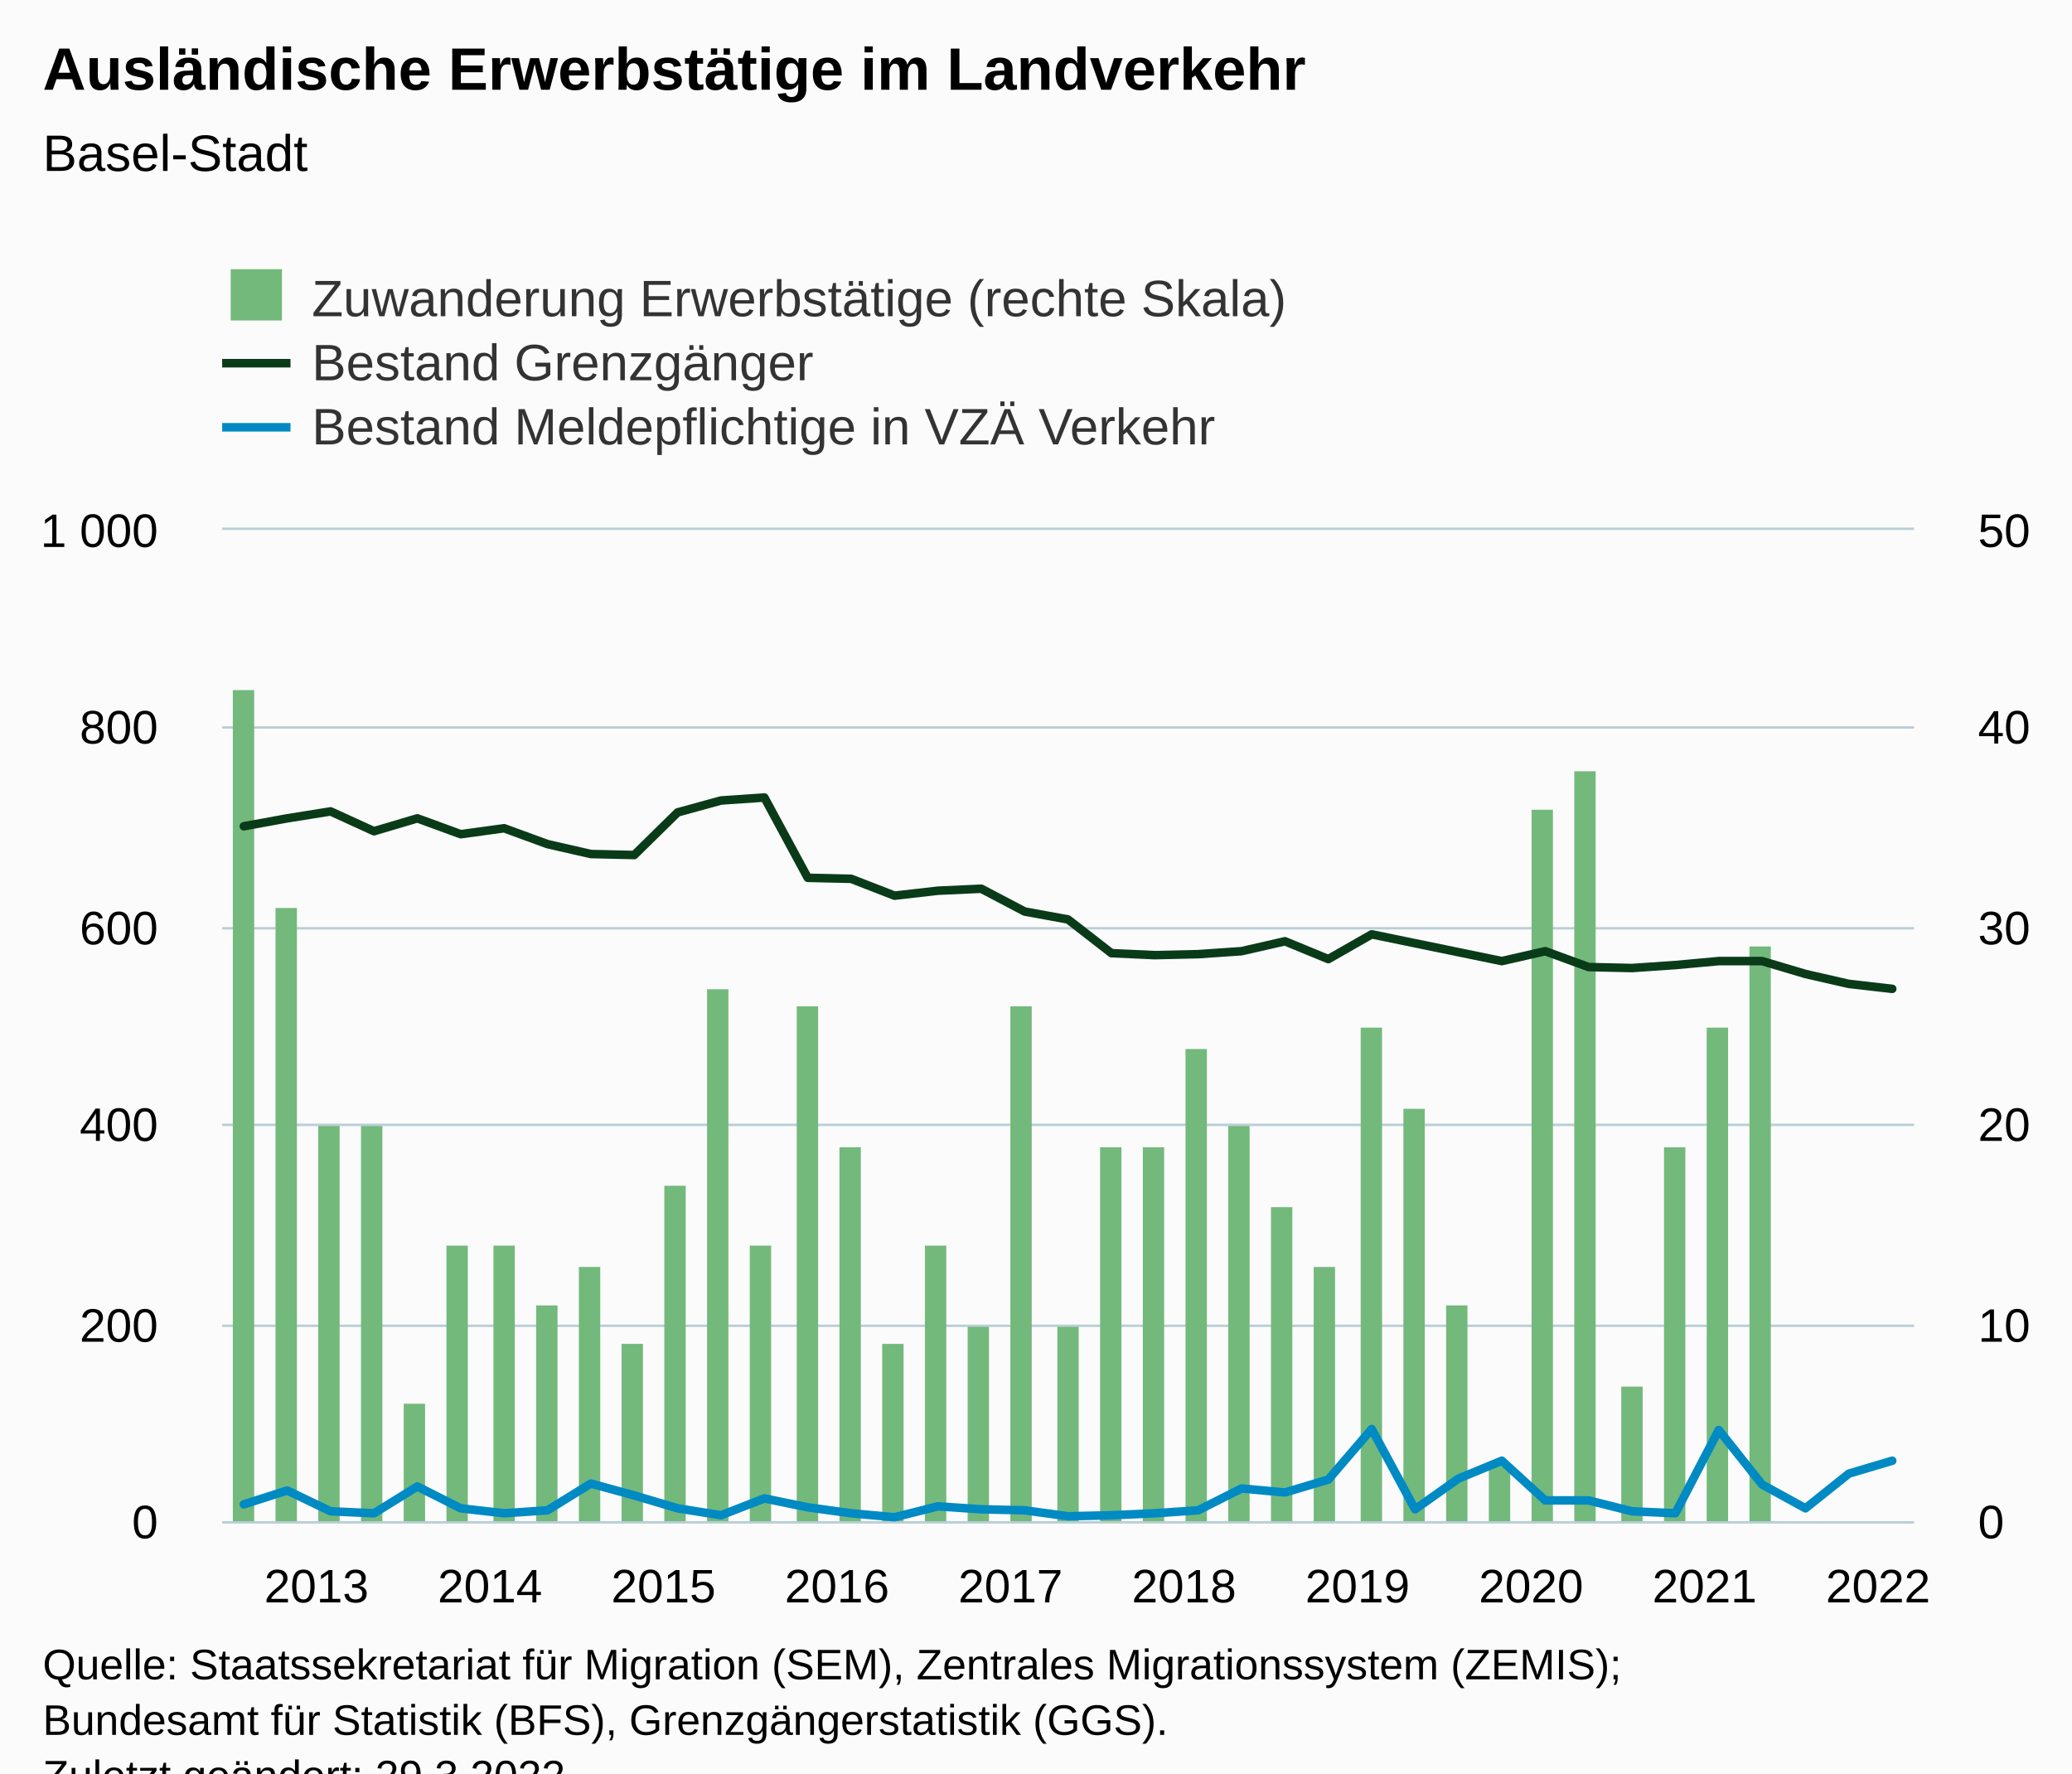
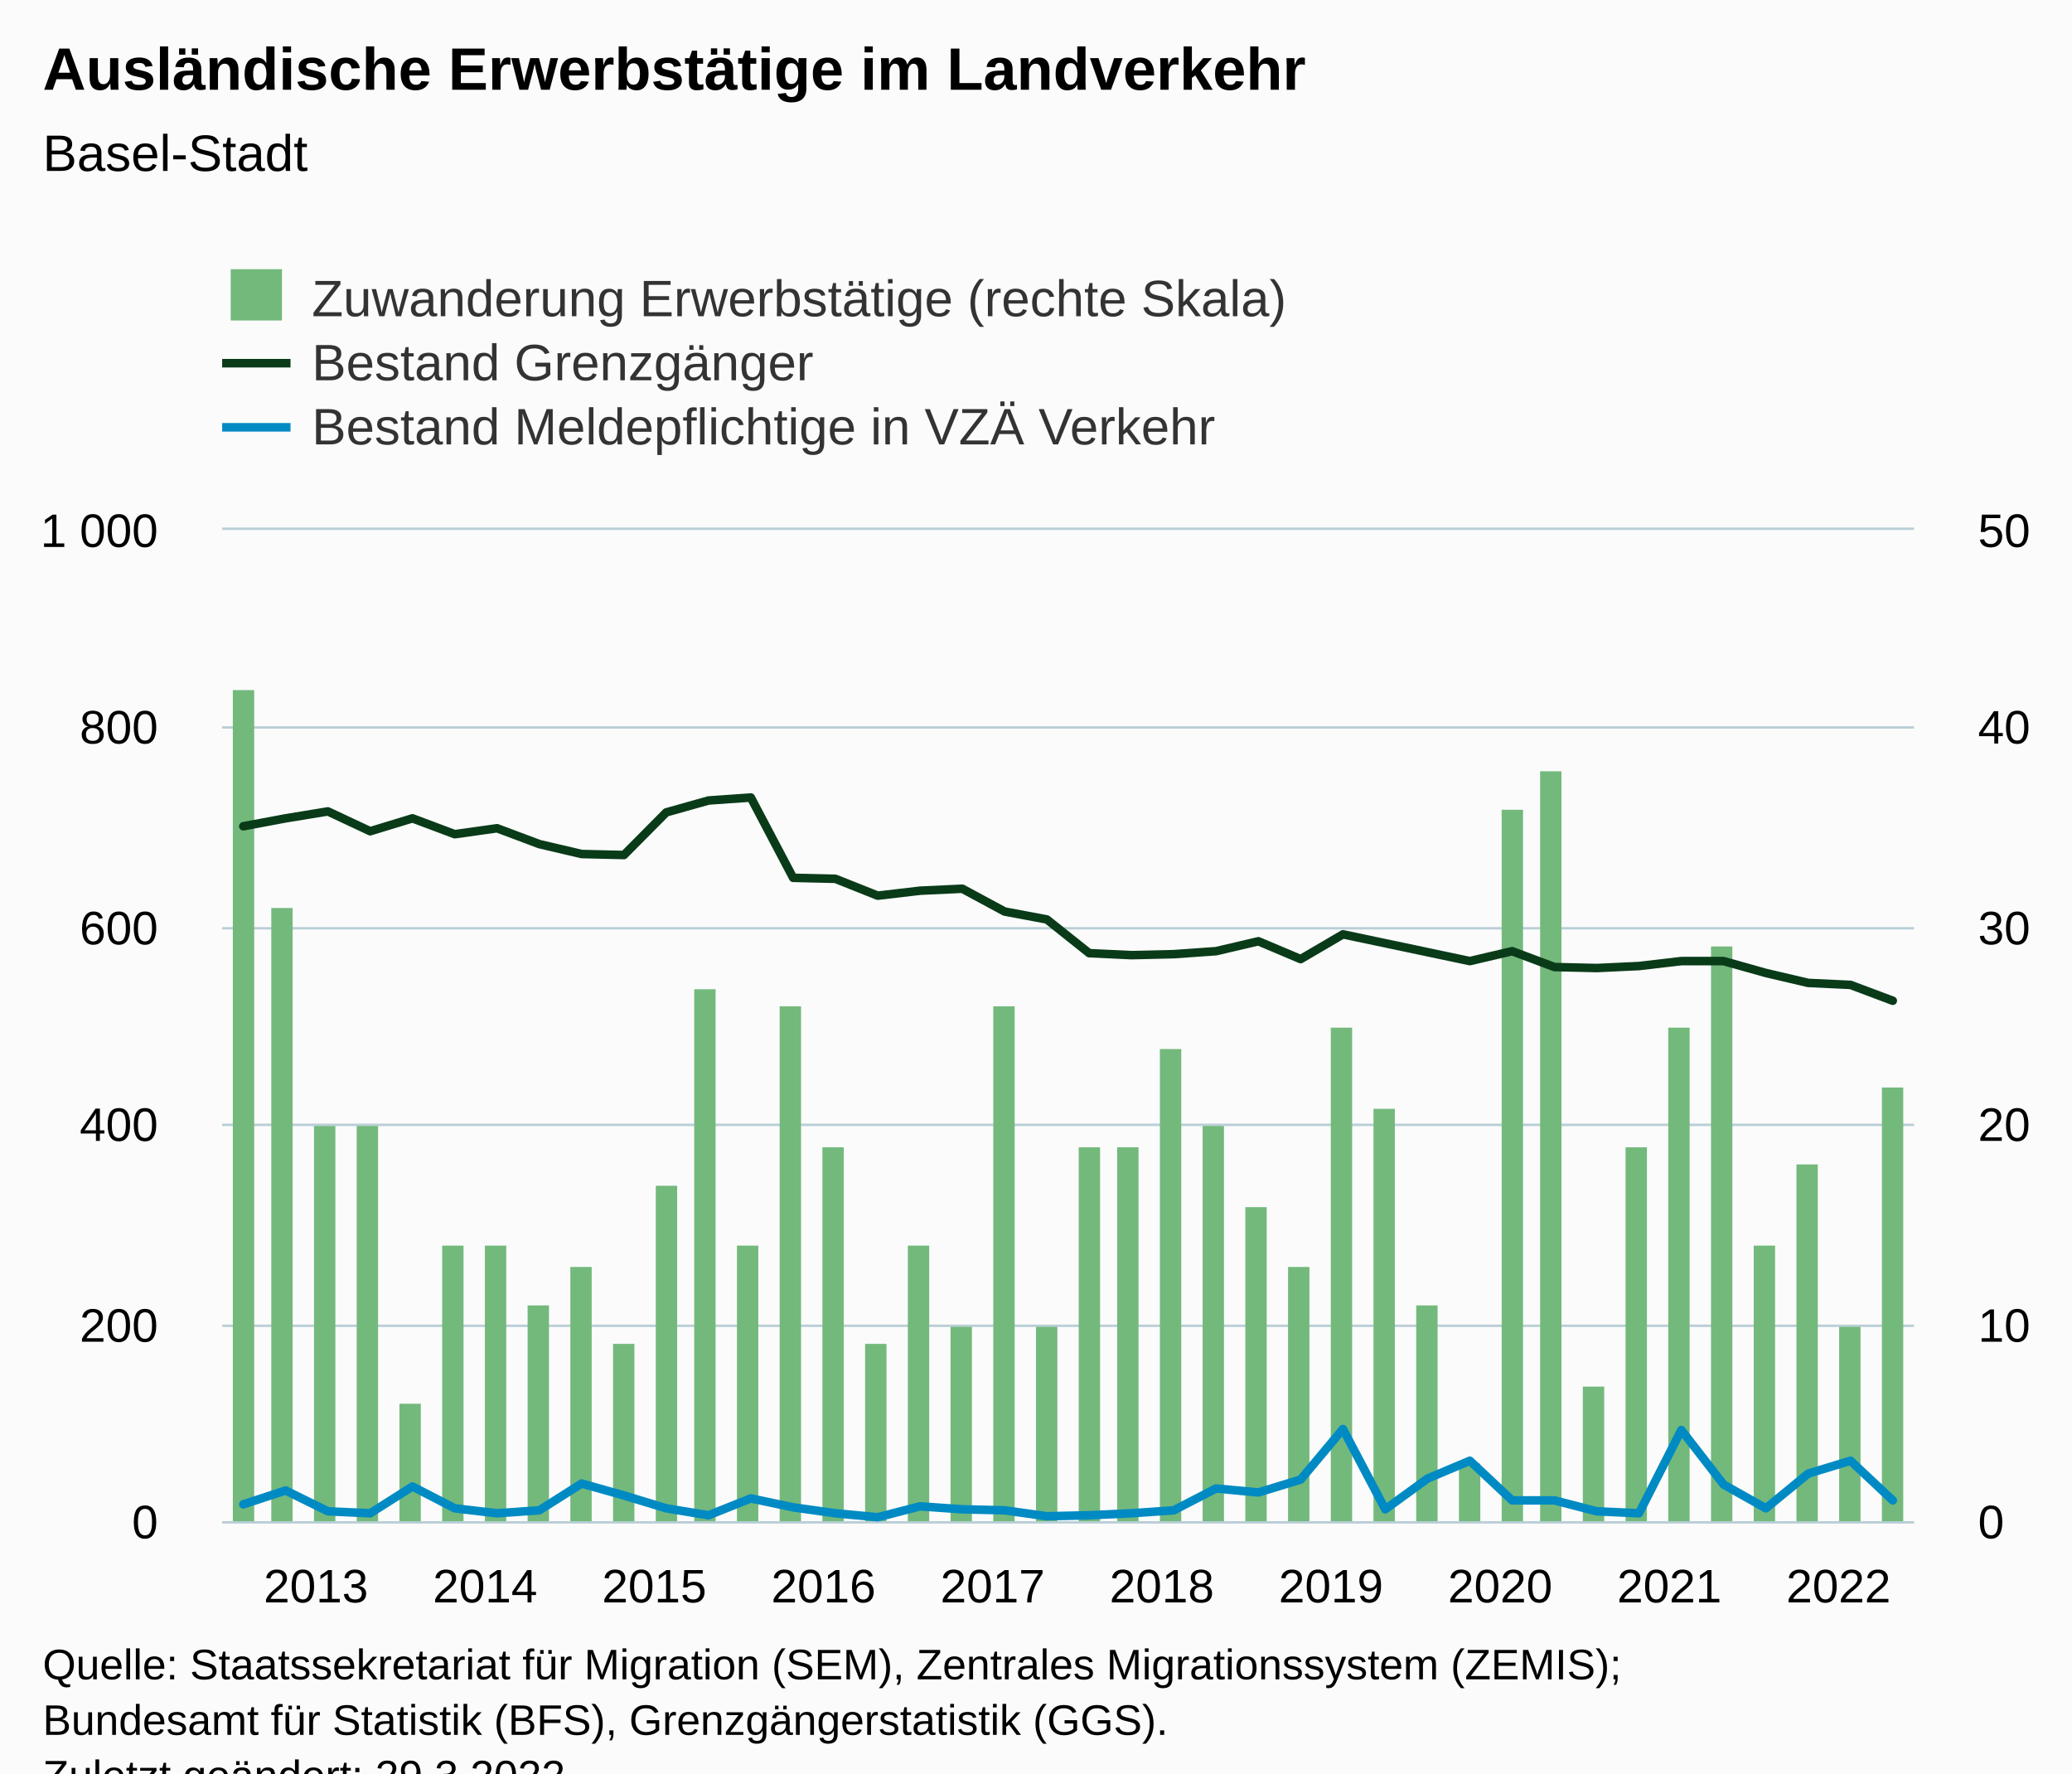
<svg xmlns="http://www.w3.org/2000/svg" version="1.1" class="highcharts-root" style="font-family:Arial;font-size:12px;" viewBox="0 0 485 415">
  <defs>
-     <clipPath id="highcharts-gfxeytz-126-">
+     <clipPath id="highcharts-bi3913j-129-">
      <rect x="0" y="0" width="396" height="232" fill="none" />
    </clipPath>
-     <clipPath id="highcharts-gfxeytz-166-">
+     <clipPath id="highcharts-bi3913j-170-">
      <rect x="0" y="0" width="396" height="232" fill="none" />
    </clipPath>
-     <clipPath id="highcharts-gfxeytz-206-">
+     <clipPath id="highcharts-bi3913j-211-">
      <rect x="0" y="0" width="396" height="232" fill="none" />
    </clipPath>
-     <clipPath id="highcharts-gfxeytz-246-">
+     <clipPath id="highcharts-bi3913j-252-">
      <rect x="52" y="124" width="396" height="232" fill="none" />
    </clipPath>
  </defs>
  <rect fill="#fbfbfb" class="highcharts-background" x="0" y="0" width="485" height="428" rx="0" ry="0" />
  <rect fill="none" class="highcharts-plot-background" x="52" y="124" width="396" height="232" />
  <g class="highcharts-pane-group" data-z-index="0" />
  <g class="highcharts-grid highcharts-xaxis-grid" data-z-index="1">
    <path fill="none" data-z-index="1" class="highcharts-grid-line" d="M 56.5 124 L 56.5 356" opacity="1" />
-     <path fill="none" data-z-index="1" class="highcharts-grid-line" d="M 97.5 124 L 97.5 356" opacity="1" />
-     <path fill="none" data-z-index="1" class="highcharts-grid-line" d="M 137.5 124 L 137.5 356" opacity="1" />
-     <path fill="none" data-z-index="1" class="highcharts-grid-line" d="M 178.5 124 L 178.5 356" opacity="1" />
-     <path fill="none" data-z-index="1" class="highcharts-grid-line" d="M 219.5 124 L 219.5 356" opacity="1" />
-     <path fill="none" data-z-index="1" class="highcharts-grid-line" d="M 259.5 124 L 259.5 356" opacity="1" />
-     <path fill="none" data-z-index="1" class="highcharts-grid-line" d="M 300.5 124 L 300.5 356" opacity="1" />
-     <path fill="none" data-z-index="1" class="highcharts-grid-line" d="M 340.5 124 L 340.5 356" opacity="1" />
-     <path fill="none" data-z-index="1" class="highcharts-grid-line" d="M 381.5 124 L 381.5 356" opacity="1" />
-     <path fill="none" data-z-index="1" class="highcharts-grid-line" d="M 422.5 124 L 422.5 356" opacity="1" />
+     <path fill="none" data-z-index="1" class="highcharts-grid-line" d="M 96.5 124 L 96.5 356" opacity="1" />
+     <path fill="none" data-z-index="1" class="highcharts-grid-line" d="M 135.5 124 L 135.5 356" opacity="1" />
+     <path fill="none" data-z-index="1" class="highcharts-grid-line" d="M 175.5 124 L 175.5 356" opacity="1" />
+     <path fill="none" data-z-index="1" class="highcharts-grid-line" d="M 214.5 124 L 214.5 356" opacity="1" />
+     <path fill="none" data-z-index="1" class="highcharts-grid-line" d="M 254.5 124 L 254.5 356" opacity="1" />
+     <path fill="none" data-z-index="1" class="highcharts-grid-line" d="M 294.5 124 L 294.5 356" opacity="1" />
+     <path fill="none" data-z-index="1" class="highcharts-grid-line" d="M 333.5 124 L 333.5 356" opacity="1" />
+     <path fill="none" data-z-index="1" class="highcharts-grid-line" d="M 373.5 124 L 373.5 356" opacity="1" />
+     <path fill="none" data-z-index="1" class="highcharts-grid-line" d="M 412.5 124 L 412.5 356" opacity="1" />
  </g>
  <g class="highcharts-grid highcharts-yaxis-grid" data-z-index="1">
    <path fill="none" stroke="#B9CFD7" stroke-width="0.5" data-z-index="1" class="highcharts-grid-line" d="M 52 356.25 L 448 356.25" opacity="1" />
    <path fill="none" stroke="#B9CFD7" stroke-width="0.5" data-z-index="1" class="highcharts-grid-line" d="M 52 310.25 L 448 310.25" opacity="1" />
    <path fill="none" stroke="#B9CFD7" stroke-width="0.5" data-z-index="1" class="highcharts-grid-line" d="M 52 263.25 L 448 263.25" opacity="1" />
    <path fill="none" stroke="#B9CFD7" stroke-width="0.5" data-z-index="1" class="highcharts-grid-line" d="M 52 217.25 L 448 217.25" opacity="1" />
    <path fill="none" stroke="#B9CFD7" stroke-width="0.5" data-z-index="1" class="highcharts-grid-line" d="M 52 170.25 L 448 170.25" opacity="1" />
    <path fill="none" stroke="#B9CFD7" stroke-width="0.5" data-z-index="1" class="highcharts-grid-line" d="M 52 123.75 L 448 123.75" opacity="1" />
  </g>
  <g class="highcharts-grid highcharts-yaxis-grid" data-z-index="1">
    <path fill="none" stroke="#B9CFD7" stroke-width="0.5" data-z-index="1" class="highcharts-grid-line" d="M 52 356.25 L 448 356.25" opacity="1" />
    <path fill="none" stroke="#B9CFD7" stroke-width="0.5" data-z-index="1" class="highcharts-grid-line" d="M 52 310.25 L 448 310.25" opacity="1" />
    <path fill="none" stroke="#B9CFD7" stroke-width="0.5" data-z-index="1" class="highcharts-grid-line" d="M 52 263.25 L 448 263.25" opacity="1" />
    <path fill="none" stroke="#B9CFD7" stroke-width="0.5" data-z-index="1" class="highcharts-grid-line" d="M 52 217.25 L 448 217.25" opacity="1" />
    <path fill="none" stroke="#B9CFD7" stroke-width="0.5" data-z-index="1" class="highcharts-grid-line" d="M 52 170.25 L 448 170.25" opacity="1" />
    <path fill="none" stroke="#B9CFD7" stroke-width="0.5" data-z-index="1" class="highcharts-grid-line" d="M 52 123.75 L 448 123.75" opacity="1" />
  </g>
  <rect fill="none" class="highcharts-plot-border" data-z-index="1" x="52" y="124" width="396" height="232" />
  <g class="highcharts-axis highcharts-xaxis" data-z-index="2">
    <path fill="none" class="highcharts-axis-line" stroke="#B9CFD7" stroke-width="0.5" data-z-index="7" d="M 52 356.25 L 448 356.25" />
  </g>
  <g class="highcharts-axis highcharts-yaxis" data-z-index="2">
    <path fill="none" class="highcharts-axis-line" data-z-index="7" d="M 52 124 L 52 356" />
  </g>
  <g class="highcharts-axis highcharts-yaxis" data-z-index="2">
    <path fill="none" class="highcharts-axis-line" data-z-index="7" d="M 448 124 L 448 356" />
  </g>
  <g class="highcharts-series-group" data-z-index="3">
-     <g class="highcharts-series highcharts-series-0 highcharts-column-series" data-z-index="0.1" opacity="1" transform="translate(52,124) scale(1 1)" clip-path="url(#highcharts-gfxeytz-166-)">
+     <g class="highcharts-series highcharts-series-0 highcharts-column-series" data-z-index="0.1" opacity="1" transform="translate(52,124) scale(1 1)" clip-path="url(#highcharts-bi3913j-170-)">
      <rect x="2.5" y="37.5" width="5" height="195" fill="#73b97c" stroke="#ffffff" stroke-width="1e-7" opacity="1" class="highcharts-point" />
-       <rect x="12.5" y="88.5" width="5" height="144" fill="#73b97c" stroke="#ffffff" stroke-width="1e-7" opacity="1" class="highcharts-point" />
-       <rect x="22.5" y="139.5" width="5" height="93" fill="#73b97c" stroke="#ffffff" stroke-width="1e-7" opacity="1" class="highcharts-point" />
-       <rect x="32.5" y="139.5" width="5" height="93" fill="#73b97c" stroke="#ffffff" stroke-width="1e-7" opacity="1" class="highcharts-point" />
-       <rect x="42.5" y="204.5" width="5" height="28" fill="#73b97c" stroke="#ffffff" stroke-width="1e-7" opacity="1" class="highcharts-point" />
-       <rect x="52.5" y="167.5" width="5" height="65" fill="#73b97c" stroke="#ffffff" stroke-width="1e-7" opacity="1" class="highcharts-point" />
-       <rect x="63.5" y="167.5" width="5" height="65" fill="#73b97c" stroke="#ffffff" stroke-width="1e-7" opacity="1" class="highcharts-point" />
-       <rect x="73.5" y="181.5" width="5" height="51" fill="#73b97c" stroke="#ffffff" stroke-width="1e-7" opacity="1" class="highcharts-point" />
-       <rect x="83.5" y="172.5" width="5" height="60" fill="#73b97c" stroke="#ffffff" stroke-width="1e-7" opacity="1" class="highcharts-point" />
-       <rect x="93.5" y="190.5" width="5" height="42" fill="#73b97c" stroke="#ffffff" stroke-width="1e-7" opacity="1" class="highcharts-point" />
-       <rect x="103.5" y="153.5" width="5" height="79" fill="#73b97c" stroke="#ffffff" stroke-width="1e-7" opacity="1" class="highcharts-point" />
-       <rect x="113.5" y="107.5" width="5" height="125" fill="#73b97c" stroke="#ffffff" stroke-width="1e-7" opacity="1" class="highcharts-point" />
-       <rect x="123.5" y="167.5" width="5" height="65" fill="#73b97c" stroke="#ffffff" stroke-width="1e-7" opacity="1" class="highcharts-point" />
-       <rect x="134.5" y="111.5" width="5" height="121" fill="#73b97c" stroke="#ffffff" stroke-width="1e-7" opacity="1" class="highcharts-point" />
-       <rect x="144.5" y="144.5" width="5" height="88" fill="#73b97c" stroke="#ffffff" stroke-width="1e-7" opacity="1" class="highcharts-point" />
-       <rect x="154.5" y="190.5" width="5" height="42" fill="#73b97c" stroke="#ffffff" stroke-width="1e-7" opacity="1" class="highcharts-point" />
-       <rect x="164.5" y="167.5" width="5" height="65" fill="#73b97c" stroke="#ffffff" stroke-width="1e-7" opacity="1" class="highcharts-point" />
-       <rect x="174.5" y="186.5" width="5" height="46" fill="#73b97c" stroke="#ffffff" stroke-width="1e-7" opacity="1" class="highcharts-point" />
-       <rect x="184.5" y="111.5" width="5" height="121" fill="#73b97c" stroke="#ffffff" stroke-width="1e-7" opacity="1" class="highcharts-point" />
-       <rect x="195.5" y="186.5" width="5" height="46" fill="#73b97c" stroke="#ffffff" stroke-width="1e-7" opacity="1" class="highcharts-point" />
-       <rect x="205.5" y="144.5" width="5" height="88" fill="#73b97c" stroke="#ffffff" stroke-width="1e-7" opacity="1" class="highcharts-point" />
-       <rect x="215.5" y="144.5" width="5" height="88" fill="#73b97c" stroke="#ffffff" stroke-width="1e-7" opacity="1" class="highcharts-point" />
-       <rect x="225.5" y="121.5" width="5" height="111" fill="#73b97c" stroke="#ffffff" stroke-width="1e-7" opacity="1" class="highcharts-point" />
-       <rect x="235.5" y="139.5" width="5" height="93" fill="#73b97c" stroke="#ffffff" stroke-width="1e-7" opacity="1" class="highcharts-point" />
-       <rect x="245.5" y="158.5" width="5" height="74" fill="#73b97c" stroke="#ffffff" stroke-width="1e-7" opacity="1" class="highcharts-point" />
-       <rect x="255.5" y="172.5" width="5" height="60" fill="#73b97c" stroke="#ffffff" stroke-width="1e-7" opacity="1" class="highcharts-point" />
-       <rect x="266.5" y="116.5" width="5" height="116" fill="#73b97c" stroke="#ffffff" stroke-width="1e-7" opacity="1" class="highcharts-point" />
-       <rect x="276.5" y="135.5" width="5" height="97" fill="#73b97c" stroke="#ffffff" stroke-width="1e-7" opacity="1" class="highcharts-point" />
-       <rect x="286.5" y="181.5" width="5" height="51" fill="#73b97c" stroke="#ffffff" stroke-width="1e-7" opacity="1" class="highcharts-point" />
-       <rect x="296.5" y="218.5" width="5" height="14" fill="#73b97c" stroke="#ffffff" stroke-width="1e-7" opacity="1" class="highcharts-point" />
-       <rect x="306.5" y="65.5" width="5" height="167" fill="#73b97c" stroke="#ffffff" stroke-width="1e-7" opacity="1" class="highcharts-point" />
-       <rect x="316.5" y="56.5" width="5" height="176" fill="#73b97c" stroke="#ffffff" stroke-width="1e-7" opacity="1" class="highcharts-point" />
-       <rect x="327.5" y="200.5" width="5" height="32" fill="#73b97c" stroke="#ffffff" stroke-width="1e-7" opacity="1" class="highcharts-point" />
-       <rect x="337.5" y="144.5" width="5" height="88" fill="#73b97c" stroke="#ffffff" stroke-width="1e-7" opacity="1" class="highcharts-point" />
-       <rect x="347.5" y="116.5" width="5" height="116" fill="#73b97c" stroke="#ffffff" stroke-width="1e-7" opacity="1" class="highcharts-point" />
-       <rect x="357.5" y="97.5" width="5" height="135" fill="#73b97c" stroke="#ffffff" stroke-width="1e-7" opacity="1" class="highcharts-point" />
+       <rect x="11.5" y="88.5" width="5" height="144" fill="#73b97c" stroke="#ffffff" stroke-width="1e-7" opacity="1" class="highcharts-point" />
+       <rect x="21.5" y="139.5" width="5" height="93" fill="#73b97c" stroke="#ffffff" stroke-width="1e-7" opacity="1" class="highcharts-point" />
+       <rect x="31.5" y="139.5" width="5" height="93" fill="#73b97c" stroke="#ffffff" stroke-width="1e-7" opacity="1" class="highcharts-point" />
+       <rect x="41.5" y="204.5" width="5" height="28" fill="#73b97c" stroke="#ffffff" stroke-width="1e-7" opacity="1" class="highcharts-point" />
+       <rect x="51.5" y="167.5" width="5" height="65" fill="#73b97c" stroke="#ffffff" stroke-width="1e-7" opacity="1" class="highcharts-point" />
+       <rect x="61.5" y="167.5" width="5" height="65" fill="#73b97c" stroke="#ffffff" stroke-width="1e-7" opacity="1" class="highcharts-point" />
+       <rect x="71.5" y="181.5" width="5" height="51" fill="#73b97c" stroke="#ffffff" stroke-width="1e-7" opacity="1" class="highcharts-point" />
+       <rect x="81.5" y="172.5" width="5" height="60" fill="#73b97c" stroke="#ffffff" stroke-width="1e-7" opacity="1" class="highcharts-point" />
+       <rect x="91.5" y="190.5" width="5" height="42" fill="#73b97c" stroke="#ffffff" stroke-width="1e-7" opacity="1" class="highcharts-point" />
+       <rect x="101.5" y="153.5" width="5" height="79" fill="#73b97c" stroke="#ffffff" stroke-width="1e-7" opacity="1" class="highcharts-point" />
+       <rect x="110.5" y="107.5" width="5" height="125" fill="#73b97c" stroke="#ffffff" stroke-width="1e-7" opacity="1" class="highcharts-point" />
+       <rect x="120.5" y="167.5" width="5" height="65" fill="#73b97c" stroke="#ffffff" stroke-width="1e-7" opacity="1" class="highcharts-point" />
+       <rect x="130.5" y="111.5" width="5" height="121" fill="#73b97c" stroke="#ffffff" stroke-width="1e-7" opacity="1" class="highcharts-point" />
+       <rect x="140.5" y="144.5" width="5" height="88" fill="#73b97c" stroke="#ffffff" stroke-width="1e-7" opacity="1" class="highcharts-point" />
+       <rect x="150.5" y="190.5" width="5" height="42" fill="#73b97c" stroke="#ffffff" stroke-width="1e-7" opacity="1" class="highcharts-point" />
+       <rect x="160.5" y="167.5" width="5" height="65" fill="#73b97c" stroke="#ffffff" stroke-width="1e-7" opacity="1" class="highcharts-point" />
+       <rect x="170.5" y="186.5" width="5" height="46" fill="#73b97c" stroke="#ffffff" stroke-width="1e-7" opacity="1" class="highcharts-point" />
+       <rect x="180.5" y="111.5" width="5" height="121" fill="#73b97c" stroke="#ffffff" stroke-width="1e-7" opacity="1" class="highcharts-point" />
+       <rect x="190.5" y="186.5" width="5" height="46" fill="#73b97c" stroke="#ffffff" stroke-width="1e-7" opacity="1" class="highcharts-point" />
+       <rect x="200.5" y="144.5" width="5" height="88" fill="#73b97c" stroke="#ffffff" stroke-width="1e-7" opacity="1" class="highcharts-point" />
+       <rect x="209.5" y="144.5" width="5" height="88" fill="#73b97c" stroke="#ffffff" stroke-width="1e-7" opacity="1" class="highcharts-point" />
+       <rect x="219.5" y="121.5" width="5" height="111" fill="#73b97c" stroke="#ffffff" stroke-width="1e-7" opacity="1" class="highcharts-point" />
+       <rect x="229.5" y="139.5" width="5" height="93" fill="#73b97c" stroke="#ffffff" stroke-width="1e-7" opacity="1" class="highcharts-point" />
+       <rect x="239.5" y="158.5" width="5" height="74" fill="#73b97c" stroke="#ffffff" stroke-width="1e-7" opacity="1" class="highcharts-point" />
+       <rect x="249.5" y="172.5" width="5" height="60" fill="#73b97c" stroke="#ffffff" stroke-width="1e-7" opacity="1" class="highcharts-point" />
+       <rect x="259.5" y="116.5" width="5" height="116" fill="#73b97c" stroke="#ffffff" stroke-width="1e-7" opacity="1" class="highcharts-point" />
+       <rect x="269.5" y="135.5" width="5" height="97" fill="#73b97c" stroke="#ffffff" stroke-width="1e-7" opacity="1" class="highcharts-point" />
+       <rect x="279.5" y="181.5" width="5" height="51" fill="#73b97c" stroke="#ffffff" stroke-width="1e-7" opacity="1" class="highcharts-point" />
+       <rect x="289.5" y="218.5" width="5" height="14" fill="#73b97c" stroke="#ffffff" stroke-width="1e-7" opacity="1" class="highcharts-point" />
+       <rect x="299.5" y="65.5" width="5" height="167" fill="#73b97c" stroke="#ffffff" stroke-width="1e-7" opacity="1" class="highcharts-point" />
+       <rect x="308.5" y="56.5" width="5" height="176" fill="#73b97c" stroke="#ffffff" stroke-width="1e-7" opacity="1" class="highcharts-point" />
+       <rect x="318.5" y="200.5" width="5" height="32" fill="#73b97c" stroke="#ffffff" stroke-width="1e-7" opacity="1" class="highcharts-point" />
+       <rect x="328.5" y="144.5" width="5" height="88" fill="#73b97c" stroke="#ffffff" stroke-width="1e-7" opacity="1" class="highcharts-point" />
+       <rect x="338.5" y="116.5" width="5" height="116" fill="#73b97c" stroke="#ffffff" stroke-width="1e-7" opacity="1" class="highcharts-point" />
+       <rect x="348.5" y="97.5" width="5" height="135" fill="#73b97c" stroke="#ffffff" stroke-width="1e-7" opacity="1" class="highcharts-point" />
+       <rect x="358.5" y="167.5" width="5" height="65" fill="#73b97c" stroke="#ffffff" stroke-width="1e-7" opacity="1" class="highcharts-point" />
+       <rect x="368.5" y="148.5" width="5" height="84" fill="#73b97c" stroke="#ffffff" stroke-width="1e-7" opacity="1" class="highcharts-point" />
+       <rect x="378.5" y="186.5" width="5" height="46" fill="#73b97c" stroke="#ffffff" stroke-width="1e-7" opacity="1" class="highcharts-point" />
+       <rect x="388.5" y="130.5" width="5" height="102" fill="#73b97c" stroke="#ffffff" stroke-width="1e-7" opacity="1" class="highcharts-point" />
    </g>
    <g class="highcharts-markers highcharts-series-0 highcharts-column-series" data-z-index="0.1" opacity="1" transform="translate(52,124) scale(1 1)" clip-path="none" />
-     <g class="highcharts-series highcharts-series-1 highcharts-line-series" data-z-index="0.1" opacity="1" transform="translate(52,124) scale(1 1)" clip-path="url(#highcharts-gfxeytz-206-)">
-       <path fill="none" d="M 5.077 69.368 L 15.231 67.512 L 25.385 65.888 L 35.538 70.528 L 45.692 67.512 L 55.846 71.224 L 66 69.832 L 76.154 73.544 L 86.308 75.864 L 96.462 76.096 L 106.615 66.12 L 116.769 63.336 L 126.923 62.64 L 137.077 81.432 L 147.231 81.664 L 157.385 85.608 L 167.538 84.448 L 177.692 83.984 L 187.846 89.32 L 198 91.176 L 208.154 99.064 L 218.308 99.528 L 228.462 99.296 L 238.615 98.6 L 248.769 96.28 L 258.923 100.456 L 269.077 94.656 L 279.231 96.744 L 289.385 98.832 L 299.538 100.92 L 309.692 98.6 L 319.846 102.312 L 330 102.544 L 340.154 101.848 L 350.308 100.92 L 360.462 100.92 L 370.615 103.936 L 380.769 106.256 L 390.923 107.416" class="highcharts-graph" data-z-index="1" stroke="#0A3B19" stroke-width="2" stroke-linejoin="round" stroke-linecap="round" />
+     <g class="highcharts-series highcharts-series-1 highcharts-line-series" data-z-index="0.1" opacity="1" transform="translate(52,124) scale(1 1)" clip-path="url(#highcharts-bi3913j-211-)">
+       <path fill="none" d="M 4.95 69.368 L 14.85 67.512 L 24.75 65.888 L 34.65 70.528 L 44.55 67.512 L 54.45 71.224 L 64.35 69.832 L 74.25 73.544 L 84.15 75.864 L 94.05 76.096 L 103.95 66.12 L 113.85 63.336 L 123.75 62.64 L 133.65 81.432 L 143.55 81.664 L 153.45 85.608 L 163.35 84.448 L 173.25 83.984 L 183.15 89.32 L 193.05 91.176 L 202.95 99.064 L 212.85 99.528 L 222.75 99.296 L 232.65 98.6 L 242.55 96.28 L 252.45 100.456 L 262.35 94.656 L 272.25 96.744 L 282.15 98.832 L 292.05 100.92 L 301.95 98.6 L 311.85 102.312 L 321.75 102.544 L 331.65 102.08 L 341.55 100.92 L 351.45 100.92 L 361.35 103.704 L 371.25 106.024 L 381.15 106.488 L 391.05 110.2" class="highcharts-graph" data-z-index="1" stroke="#0A3B19" stroke-width="2" stroke-linejoin="round" stroke-linecap="round" />
    </g>
    <g class="highcharts-markers highcharts-series-1 highcharts-line-series" data-z-index="0.1" opacity="1" transform="translate(52,124) scale(1 1)" clip-path="none" />
-     <g class="highcharts-series highcharts-series-2 highcharts-line-series" data-z-index="0.1" opacity="1" transform="translate(52,124) scale(1 1)" clip-path="url(#highcharts-gfxeytz-206-)">
-       <path fill="none" d="M 5.077 228.056 L 15.231 224.808 L 25.385 229.68 L 35.538 230.144 L 45.692 223.88 L 55.846 228.984 L 66 230.144 L 76.154 229.448 L 86.308 223.184 L 96.462 225.968 L 106.615 228.984 L 116.769 230.608 L 126.923 226.664 L 137.077 228.752 L 147.231 230.144 L 157.385 231.072 L 167.538 228.52 L 177.692 229.216 L 187.846 229.448 L 198 230.84 L 208.154 230.608 L 218.308 230.144 L 228.462 229.448 L 238.615 224.344 L 248.769 225.272 L 258.923 222.256 L 269.077 210.424 L 279.231 229.216 L 289.385 222.024 L 299.538 217.848 L 309.692 227.128 L 319.846 227.128 L 330 229.68 L 340.154 230.144 L 350.308 210.656 L 360.462 223.416 L 370.615 228.984 L 380.769 220.864 L 390.923 217.848" class="highcharts-graph" data-z-index="1" stroke="#008AC3" stroke-width="2" stroke-linejoin="round" stroke-linecap="round" />
+     <g class="highcharts-series highcharts-series-2 highcharts-line-series" data-z-index="0.1" opacity="1" transform="translate(52,124) scale(1 1)" clip-path="url(#highcharts-bi3913j-211-)">
+       <path fill="none" d="M 4.95 228.056 L 14.85 224.808 L 24.75 229.68 L 34.65 230.144 L 44.55 223.88 L 54.45 228.984 L 64.35 230.144 L 74.25 229.448 L 84.15 223.184 L 94.05 225.968 L 103.95 228.984 L 113.85 230.608 L 123.75 226.664 L 133.65 228.752 L 143.55 230.144 L 153.45 231.072 L 163.35 228.52 L 173.25 229.216 L 183.15 229.448 L 193.05 230.84 L 202.95 230.608 L 212.85 230.144 L 222.75 229.448 L 232.65 224.344 L 242.55 225.272 L 252.45 222.256 L 262.35 210.424 L 272.25 229.216 L 282.15 222.024 L 292.05 217.848 L 301.95 227.128 L 311.85 227.128 L 321.75 229.68 L 331.65 230.144 L 341.55 210.656 L 351.45 223.416 L 361.35 228.984 L 371.25 220.864 L 381.15 217.848 L 391.05 227.128" class="highcharts-graph" data-z-index="1" stroke="#008AC3" stroke-width="2" stroke-linejoin="round" stroke-linecap="round" />
    </g>
    <g class="highcharts-markers highcharts-series-2 highcharts-line-series" data-z-index="0.1" opacity="1" transform="translate(52,124) scale(1 1)" clip-path="none" />
  </g>
  <text x="10" text-anchor="start" class="highcharts-title" data-z-index="4" style="color:#000000;font-size:14px;font-weight:bold;fill:#000000;" y="21">
    <tspan>Ausländische Erwerbstätige im Landverkehr</tspan>
  </text>
  <text x="10" text-anchor="start" class="highcharts-subtitle" data-z-index="4" style="color:#000000;font-size:12px;font-weight:normal;fill:#000000;" y="40">
    <tspan>Basel-Stadt</tspan>
  </text>
  <text x="10" text-anchor="start" class="highcharts-caption" data-z-index="4" style="color:#666666;fill:#666666;" y="390" />
  <g class="highcharts-legend" data-z-index="7" transform="translate(44,56)">
    <rect fill="none" class="highcharts-legend-box" rx="0" ry="0" x="0" y="0" width="271" height="56" visibility="visible" />
    <g data-z-index="1">
      <g>
        <g class="highcharts-legend-item highcharts-column-series highcharts-color-undefined highcharts-series-0" data-z-index="1" transform="translate(8,3)">
          <text x="21" style="color:#333333;cursor:pointer;font-size:12px;font-weight:normal;fill:#333333;" text-anchor="start" data-z-index="2" y="15">
            <tspan>Zuwanderung Erwerbstätige (rechte Skala)</tspan>
          </text>
          <rect x="2" y="4" width="12" height="12" fill="#73b97c" class="highcharts-point" data-z-index="3" />
        </g>
        <g class="highcharts-legend-item highcharts-line-series highcharts-color-undefined highcharts-series-1" data-z-index="1" transform="translate(8,18)">
          <path fill="none" d="M 0 11 L 16 11" class="highcharts-graph" stroke="#0A3B19" stroke-width="2" />
          <text x="21" y="15" style="color:#333333;cursor:pointer;font-size:12px;font-weight:normal;fill:#333333;" text-anchor="start" data-z-index="2">
            <tspan>Bestand Grenzgänger</tspan>
          </text>
        </g>
        <g class="highcharts-legend-item highcharts-line-series highcharts-color-undefined highcharts-series-2" data-z-index="1" transform="translate(8,33)">
          <path fill="none" d="M 0 11 L 16 11" class="highcharts-graph" stroke="#008AC3" stroke-width="2" />
          <text x="21" y="15" style="color:#333333;cursor:pointer;font-size:12px;font-weight:normal;fill:#333333;" text-anchor="start" data-z-index="2">
            <tspan>Bestand Meldepflichtige in VZÄ Verkehr</tspan>
          </text>
        </g>
      </g>
    </g>
  </g>
  <g class="highcharts-axis-labels highcharts-xaxis-labels" data-z-index="7">
-     <text x="74.077" style="color:#000000;cursor:default;font-size:11px;fill:#000000;" text-anchor="middle" transform="translate(0,0)" y="375" opacity="1">2013</text>
-     <text x="114.692" style="color:#000000;cursor:default;font-size:11px;fill:#000000;" text-anchor="middle" transform="translate(0,0)" y="375" opacity="1">2014</text>
-     <text x="155.308" style="color:#000000;cursor:default;font-size:11px;fill:#000000;" text-anchor="middle" transform="translate(0,0)" y="375" opacity="1">2015</text>
-     <text x="195.923" style="color:#000000;cursor:default;font-size:11px;fill:#000000;" text-anchor="middle" transform="translate(0,0)" y="375" opacity="1">2016</text>
-     <text x="236.538" style="color:#000000;cursor:default;font-size:11px;fill:#000000;" text-anchor="middle" transform="translate(0,0)" y="375" opacity="1">2017</text>
-     <text x="277.154" style="color:#000000;cursor:default;font-size:11px;fill:#000000;" text-anchor="middle" transform="translate(0,0)" y="375" opacity="1">2018</text>
-     <text x="317.769" style="color:#000000;cursor:default;font-size:11px;fill:#000000;" text-anchor="middle" transform="translate(0,0)" y="375" opacity="1">2019</text>
-     <text x="358.385" style="color:#000000;cursor:default;font-size:11px;fill:#000000;" text-anchor="middle" transform="translate(0,0)" y="375" opacity="1">2020</text>
-     <text x="399" style="color:#000000;cursor:default;font-size:11px;fill:#000000;" text-anchor="middle" transform="translate(0,0)" y="375" opacity="1">2021</text>
-     <text x="439.615" style="color:#000000;cursor:default;font-size:11px;fill:#000000;" text-anchor="middle" transform="translate(0,0)" y="375" opacity="1">2022</text>
+     <text x="73.95" style="color:#000000;cursor:default;font-size:11px;fill:#000000;" text-anchor="middle" transform="translate(0,0)" y="375" opacity="1">2013</text>
+     <text x="113.55" style="color:#000000;cursor:default;font-size:11px;fill:#000000;" text-anchor="middle" transform="translate(0,0)" y="375" opacity="1">2014</text>
+     <text x="153.15" style="color:#000000;cursor:default;font-size:11px;fill:#000000;" text-anchor="middle" transform="translate(0,0)" y="375" opacity="1">2015</text>
+     <text x="192.75" style="color:#000000;cursor:default;font-size:11px;fill:#000000;" text-anchor="middle" transform="translate(0,0)" y="375" opacity="1">2016</text>
+     <text x="232.35" style="color:#000000;cursor:default;font-size:11px;fill:#000000;" text-anchor="middle" transform="translate(0,0)" y="375" opacity="1">2017</text>
+     <text x="271.95" style="color:#000000;cursor:default;font-size:11px;fill:#000000;" text-anchor="middle" transform="translate(0,0)" y="375" opacity="1">2018</text>
+     <text x="311.55" style="color:#000000;cursor:default;font-size:11px;fill:#000000;" text-anchor="middle" transform="translate(0,0)" y="375" opacity="1">2019</text>
+     <text x="351.15" style="color:#000000;cursor:default;font-size:11px;fill:#000000;" text-anchor="middle" transform="translate(0,0)" y="375" opacity="1">2020</text>
+     <text x="390.75" style="color:#000000;cursor:default;font-size:11px;fill:#000000;" text-anchor="middle" transform="translate(0,0)" y="375" opacity="1">2021</text>
+     <text x="430.35" style="color:#000000;cursor:default;font-size:11px;fill:#000000;" text-anchor="middle" transform="translate(0,0)" y="375" opacity="1">2022</text>
  </g>
  <g class="highcharts-axis-labels highcharts-yaxis-labels" data-z-index="7">
    <text x="37" style="color:#000000;cursor:default;font-size:11px;fill:#000000;" text-anchor="end" transform="translate(0,0)" y="360" opacity="1">0</text>
    <text x="37" style="color:#000000;cursor:default;font-size:11px;fill:#000000;" text-anchor="end" transform="translate(0,0)" y="314" opacity="1">200</text>
    <text x="37" style="color:#000000;cursor:default;font-size:11px;fill:#000000;" text-anchor="end" transform="translate(0,0)" y="267" opacity="1">400</text>
    <text x="37" style="color:#000000;cursor:default;font-size:11px;fill:#000000;" text-anchor="end" transform="translate(0,0)" y="221" opacity="1">600</text>
    <text x="37" style="color:#000000;cursor:default;font-size:11px;fill:#000000;" text-anchor="end" transform="translate(0,0)" y="174" opacity="1">800</text>
    <text x="37" style="color:#000000;cursor:default;font-size:11px;fill:#000000;" text-anchor="end" transform="translate(0,0)" y="128" opacity="1">
      <tspan>1 000</tspan>
    </text>
  </g>
  <g class="highcharts-axis-labels highcharts-yaxis-labels" data-z-index="7">
    <text x="463" style="color:#000000;cursor:default;font-size:11px;fill:#000000;" text-anchor="start" transform="translate(0,0)" y="360" opacity="1">0</text>
    <text x="463" style="color:#000000;cursor:default;font-size:11px;fill:#000000;" text-anchor="start" transform="translate(0,0)" y="314" opacity="1">10</text>
    <text x="463" style="color:#000000;cursor:default;font-size:11px;fill:#000000;" text-anchor="start" transform="translate(0,0)" y="267" opacity="1">20</text>
    <text x="463" style="color:#000000;cursor:default;font-size:11px;fill:#000000;" text-anchor="start" transform="translate(0,0)" y="221" opacity="1">30</text>
    <text x="463" style="color:#000000;cursor:default;font-size:11px;fill:#000000;" text-anchor="start" transform="translate(0,0)" y="174" opacity="1">40</text>
    <text x="463" style="color:#000000;cursor:default;font-size:11px;fill:#000000;" text-anchor="start" transform="translate(0,0)" y="128" opacity="1">50</text>
  </g>
  <text x="10" class="highcharts-credits" text-anchor="start" data-z-index="8" style="cursor:default;color:#000000;font-size:10px;fill:#000000;" y="393">
    <tspan>Quelle: Staatssekretariat für Migration (SEM), Zentrales Migrationssystem (ZEMIS);</tspan>
    <tspan x="10" dy="13">Bundesamt für Statistik (BFS), Grenzgängerstatistik (GGS).</tspan>
    <tspan x="10" dy="13">Zuletzt geändert: 29.3.2022</tspan>
  </text>
-   <g class="highcharts-control-points" data-z-index="99" clip-path="url(#highcharts-gfxeytz-246-)" />
+   <g class="highcharts-control-points" data-z-index="99" clip-path="url(#highcharts-bi3913j-252-)" />
</svg>
